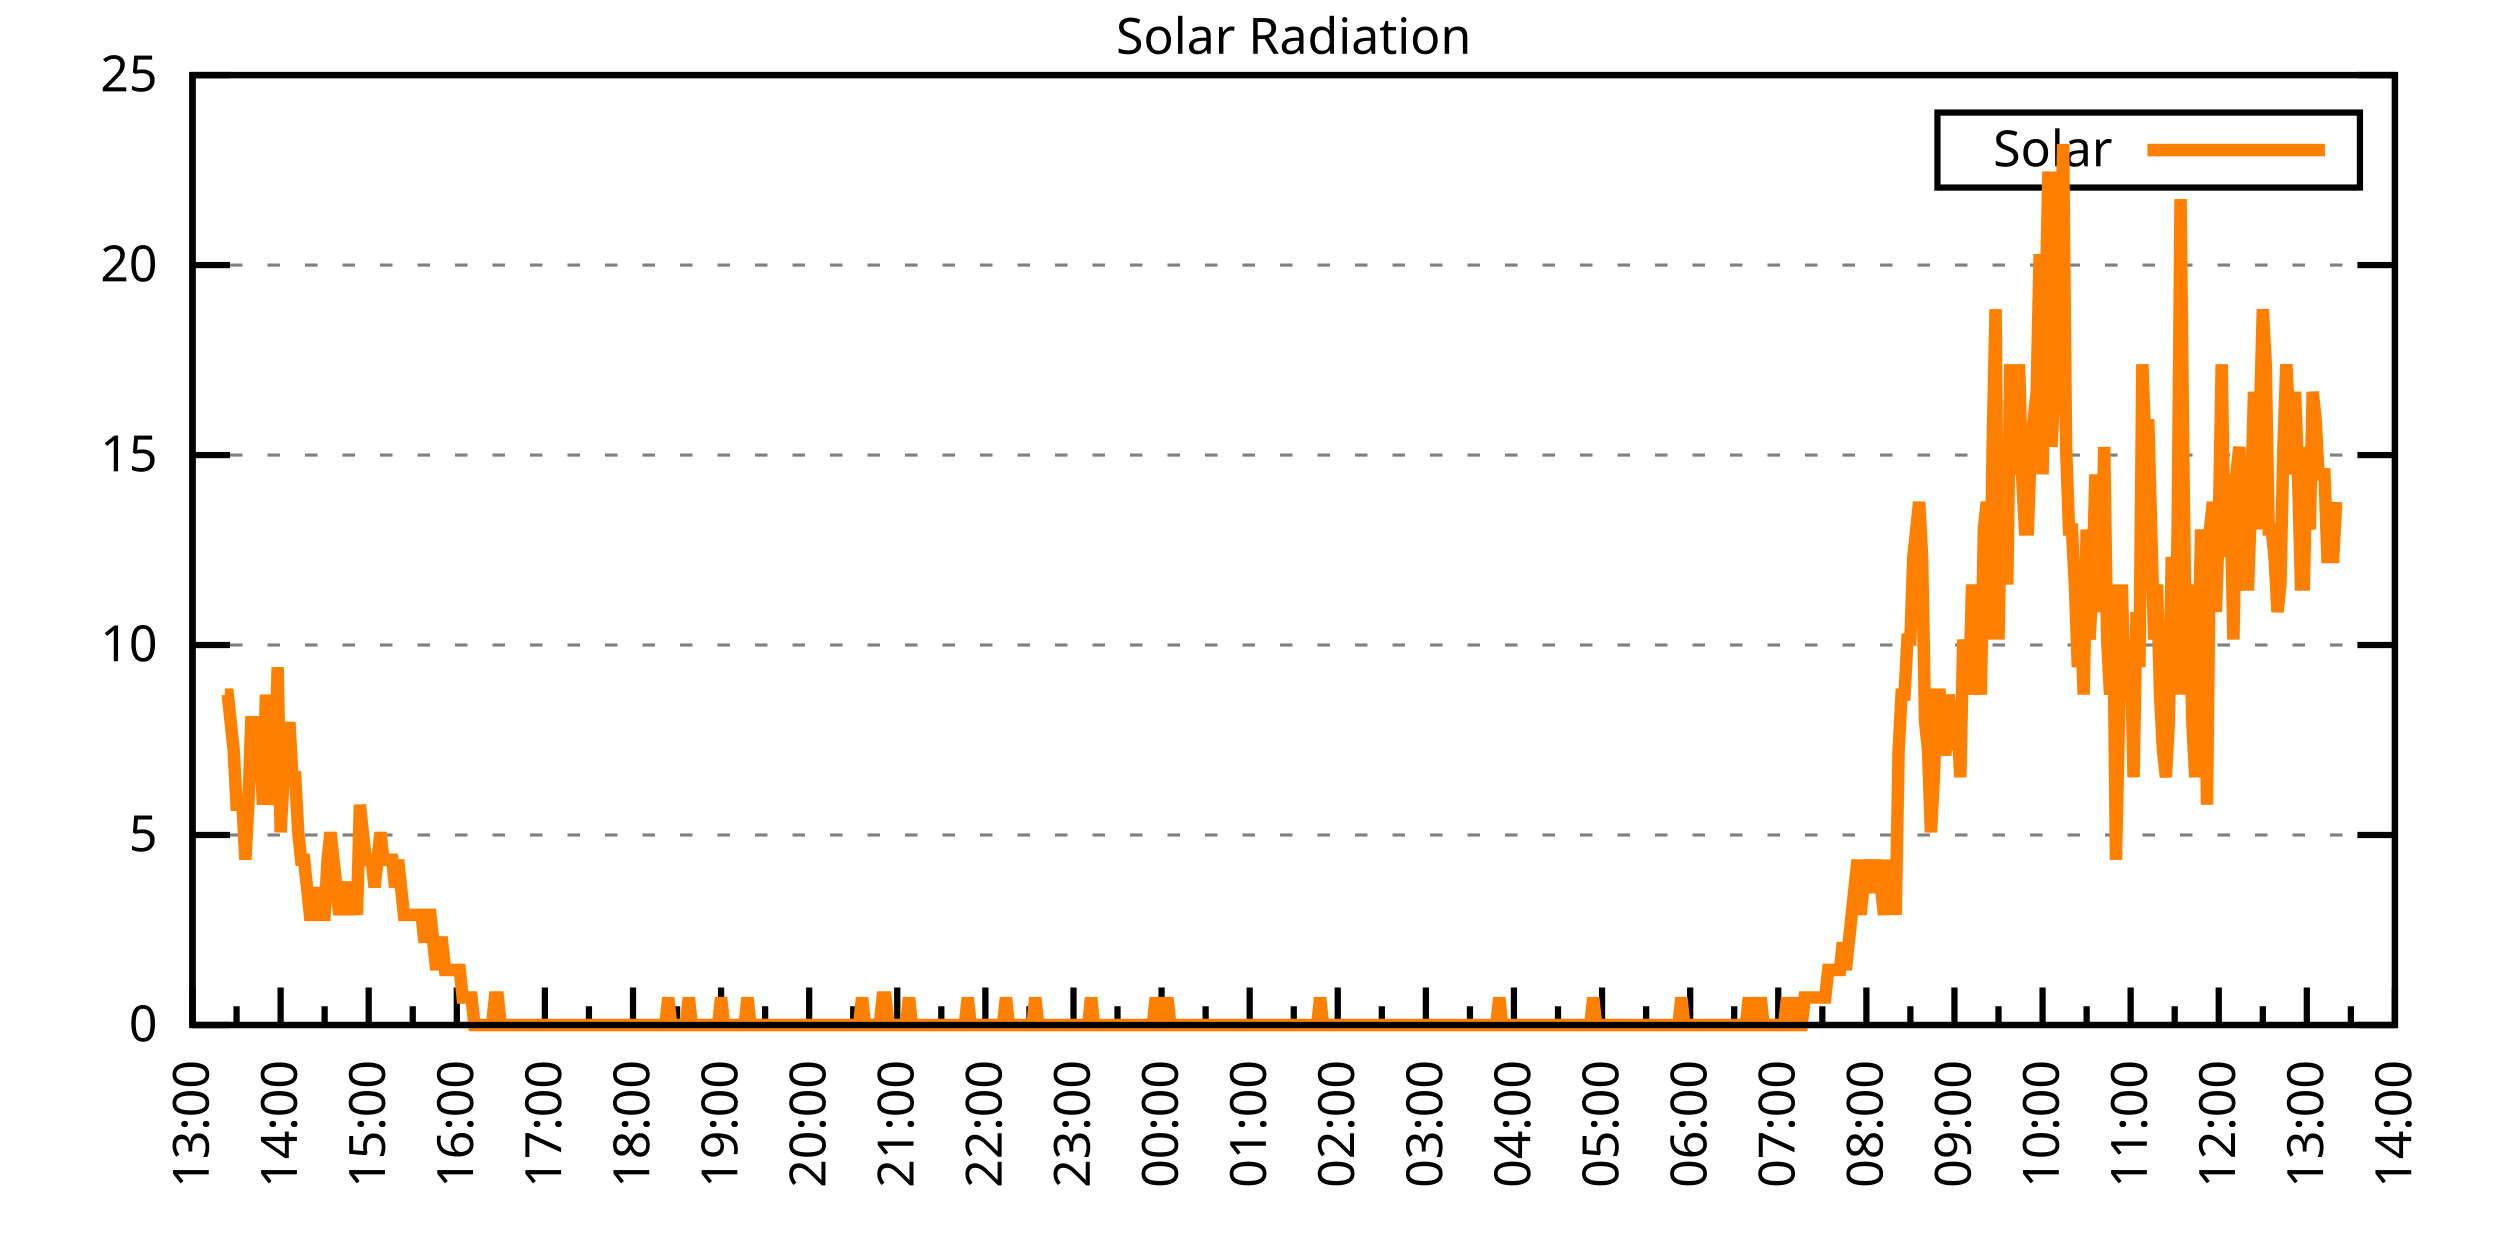
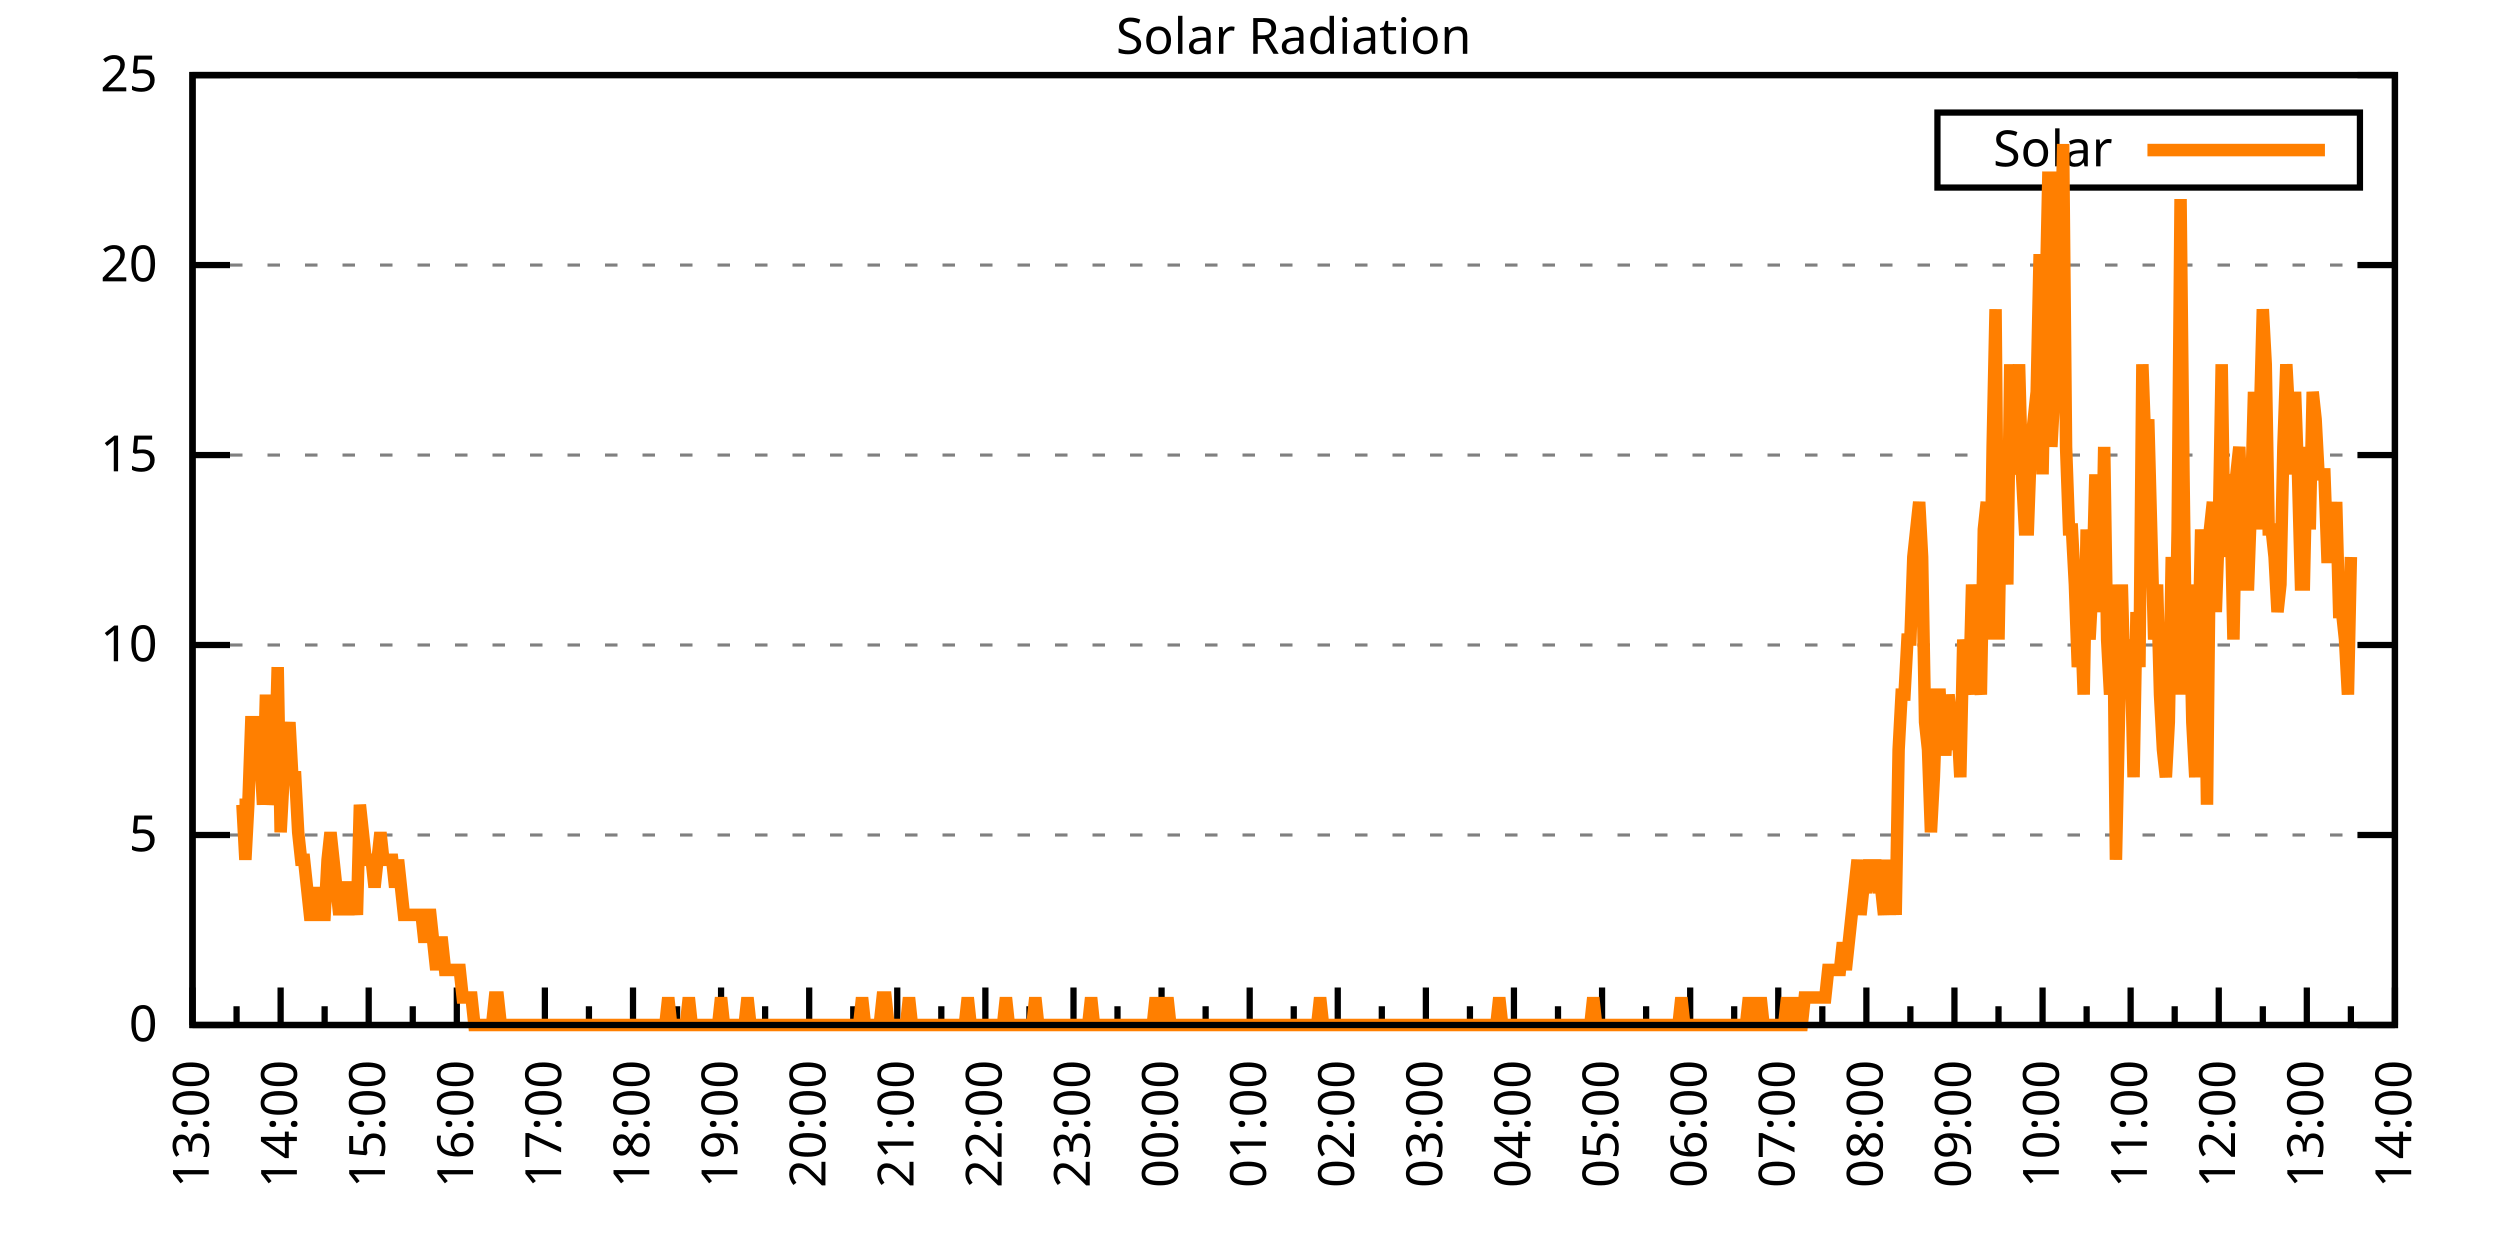
<svg xmlns="http://www.w3.org/2000/svg" xmlns:xlink="http://www.w3.org/1999/xlink" width="400" height="200" viewBox="0 0 400 200">
  <g id="gnuplot_canvas">
    <rect x="0" y="0" width="400" height="200" fill="none" />
    <defs>
      <circle id="gpDot" r="0.5" stroke-width="0.5" stroke="currentColor" />
      <path id="gpPt0" stroke-width="0.333" stroke="currentColor" d="M-1,0 h2 M0,-1 v2" />
      <path id="gpPt1" stroke-width="0.333" stroke="currentColor" d="M-1,-1 L1,1 M1,-1 L-1,1" />
      <path id="gpPt2" stroke-width="0.333" stroke="currentColor" d="M-1,0 L1,0 M0,-1 L0,1 M-1,-1 L1,1 M-1,1 L1,-1" />
      <rect id="gpPt3" stroke-width="0.333" stroke="currentColor" x="-1" y="-1" width="2" height="2" />
      <rect id="gpPt4" stroke-width="0.333" stroke="currentColor" fill="currentColor" x="-1" y="-1" width="2" height="2" />
      <circle id="gpPt5" stroke-width="0.333" stroke="currentColor" cx="0" cy="0" r="1" />
      <use xlink:href="#gpPt5" id="gpPt6" fill="currentColor" stroke="none" />
      <path id="gpPt7" stroke-width="0.333" stroke="currentColor" d="M0,-1.33 L-1.33,0.67 L1.33,0.67 z" />
      <use xlink:href="#gpPt7" id="gpPt8" fill="currentColor" stroke="none" />
      <use xlink:href="#gpPt7" id="gpPt9" stroke="currentColor" transform="rotate(180)" />
      <use xlink:href="#gpPt9" id="gpPt10" fill="currentColor" stroke="none" />
      <use xlink:href="#gpPt3" id="gpPt11" stroke="currentColor" transform="rotate(45)" />
      <use xlink:href="#gpPt11" id="gpPt12" fill="currentColor" stroke="none" />
      <path id="gpPt13" stroke-width="0.333" stroke="currentColor" d="M0,1.330 L1.265,0.411 L0.782,-1.067 L-0.782,-1.076 L-1.265,0.411 z" />
      <use xlink:href="#gpPt13" id="gpPt14" fill="currentColor" stroke="none" />
      <filter id="textbox" filterUnits="objectBoundingBox" x="0" y="0" height="1" width="1">
        <feFlood flood-color="white" flood-opacity="1" result="bgnd" />
        <feComposite in="SourceGraphic" in2="bgnd" operator="atop" />
      </filter>
      <filter id="greybox" filterUnits="objectBoundingBox" x="0" y="0" height="1" width="1">
        <feFlood flood-color="lightgrey" flood-opacity="1" result="grey" />
        <feComposite in="SourceGraphic" in2="grey" operator="atop" />
      </filter>
    </defs>
    <g fill="none" color="white" stroke="currentColor" stroke-width="1.00" stroke-linecap="butt" stroke-linejoin="miter">
</g>
    <g fill="none" color="black" stroke="currentColor" stroke-width="1.00" stroke-linecap="butt" stroke-linejoin="miter">
      <g stroke="none" shape-rendering="crispEdges">
        <polygon fill="rgb(255, 255, 255)" points="30.80,164.00 383.18,164.00 383.18,12.02 30.80,12.02 " />
      </g>
    </g>
    <g fill="none" color="black" stroke="currentColor" stroke-width="1.00" stroke-linecap="butt" stroke-linejoin="miter">
</g>
    <g fill="none" color="black" stroke="black" stroke-width="0.50" stroke-linecap="butt" stroke-linejoin="miter">
</g>
    <g fill="none" color="gray" stroke="currentColor" stroke-width="0.50" stroke-linecap="butt" stroke-linejoin="miter">
      <path stroke="gray" stroke-dasharray="2,4" class="gridline" d="M30.80,164.00 L383.19,164.00  " />
    </g>
    <g fill="none" color="gray" stroke="gray" stroke-width="1.00" stroke-linecap="butt" stroke-linejoin="miter">
</g>
    <g fill="none" color="black" stroke="currentColor" stroke-width="1.00" stroke-linecap="butt" stroke-linejoin="miter">
      <path stroke="black" d="M30.80,164.00 L36.80,164.00 M383.19,164.00 L377.19,164.00  " />
      <g transform="translate(25.20,166.60)" stroke="none" fill="black" font-family="Sans" font-size="8.00" text-anchor="end">
        <text>
          <tspan font-family="Sans"> 0</tspan>
        </text>
      </g>
    </g>
    <g fill="none" color="black" stroke="currentColor" stroke-width="1.00" stroke-linecap="butt" stroke-linejoin="miter">
</g>
    <g fill="none" color="black" stroke="black" stroke-width="0.50" stroke-linecap="butt" stroke-linejoin="miter">
</g>
    <g fill="none" color="gray" stroke="currentColor" stroke-width="0.50" stroke-linecap="butt" stroke-linejoin="miter">
      <path stroke="gray" stroke-dasharray="2,4" class="gridline" d="M30.80,133.60 L383.19,133.60  " />
    </g>
    <g fill="none" color="gray" stroke="gray" stroke-width="1.00" stroke-linecap="butt" stroke-linejoin="miter">
</g>
    <g fill="none" color="black" stroke="currentColor" stroke-width="1.00" stroke-linecap="butt" stroke-linejoin="miter">
      <path stroke="black" d="M30.80,133.60 L36.80,133.60 M383.19,133.60 L377.19,133.60  " />
      <g transform="translate(25.20,136.20)" stroke="none" fill="black" font-family="Sans" font-size="8.00" text-anchor="end">
        <text>
          <tspan font-family="Sans"> 5</tspan>
        </text>
      </g>
    </g>
    <g fill="none" color="black" stroke="currentColor" stroke-width="1.00" stroke-linecap="butt" stroke-linejoin="miter">
</g>
    <g fill="none" color="black" stroke="black" stroke-width="0.50" stroke-linecap="butt" stroke-linejoin="miter">
</g>
    <g fill="none" color="gray" stroke="currentColor" stroke-width="0.50" stroke-linecap="butt" stroke-linejoin="miter">
      <path stroke="gray" stroke-dasharray="2,4" class="gridline" d="M30.80,103.20 L383.19,103.20  " />
    </g>
    <g fill="none" color="gray" stroke="gray" stroke-width="1.00" stroke-linecap="butt" stroke-linejoin="miter">
</g>
    <g fill="none" color="black" stroke="currentColor" stroke-width="1.00" stroke-linecap="butt" stroke-linejoin="miter">
      <path stroke="black" d="M30.80,103.20 L36.80,103.20 M383.19,103.20 L377.19,103.20  " />
      <g transform="translate(25.20,105.80)" stroke="none" fill="black" font-family="Sans" font-size="8.00" text-anchor="end">
        <text>
          <tspan font-family="Sans"> 10</tspan>
        </text>
      </g>
    </g>
    <g fill="none" color="black" stroke="currentColor" stroke-width="1.00" stroke-linecap="butt" stroke-linejoin="miter">
</g>
    <g fill="none" color="black" stroke="black" stroke-width="0.50" stroke-linecap="butt" stroke-linejoin="miter">
</g>
    <g fill="none" color="gray" stroke="currentColor" stroke-width="0.50" stroke-linecap="butt" stroke-linejoin="miter">
      <path stroke="gray" stroke-dasharray="2,4" class="gridline" d="M30.80,72.81 L383.19,72.81  " />
    </g>
    <g fill="none" color="gray" stroke="gray" stroke-width="1.00" stroke-linecap="butt" stroke-linejoin="miter">
</g>
    <g fill="none" color="black" stroke="currentColor" stroke-width="1.00" stroke-linecap="butt" stroke-linejoin="miter">
      <path stroke="black" d="M30.80,72.81 L36.80,72.81 M383.19,72.81 L377.19,72.81  " />
      <g transform="translate(25.20,75.41)" stroke="none" fill="black" font-family="Sans" font-size="8.00" text-anchor="end">
        <text>
          <tspan font-family="Sans"> 15</tspan>
        </text>
      </g>
    </g>
    <g fill="none" color="black" stroke="currentColor" stroke-width="1.00" stroke-linecap="butt" stroke-linejoin="miter">
</g>
    <g fill="none" color="black" stroke="black" stroke-width="0.50" stroke-linecap="butt" stroke-linejoin="miter">
</g>
    <g fill="none" color="gray" stroke="currentColor" stroke-width="0.50" stroke-linecap="butt" stroke-linejoin="miter">
      <path stroke="gray" stroke-dasharray="2,4" class="gridline" d="M30.80,42.41 L383.19,42.41  " />
    </g>
    <g fill="none" color="gray" stroke="gray" stroke-width="1.00" stroke-linecap="butt" stroke-linejoin="miter">
</g>
    <g fill="none" color="black" stroke="currentColor" stroke-width="1.00" stroke-linecap="butt" stroke-linejoin="miter">
      <path stroke="black" d="M30.80,42.41 L36.80,42.41 M383.19,42.41 L377.19,42.41  " />
      <g transform="translate(25.20,45.01)" stroke="none" fill="black" font-family="Sans" font-size="8.00" text-anchor="end">
        <text>
          <tspan font-family="Sans"> 20</tspan>
        </text>
      </g>
    </g>
    <g fill="none" color="black" stroke="currentColor" stroke-width="1.00" stroke-linecap="butt" stroke-linejoin="miter">
</g>
    <g fill="none" color="black" stroke="black" stroke-width="0.50" stroke-linecap="butt" stroke-linejoin="miter">
</g>
    <g fill="none" color="gray" stroke="currentColor" stroke-width="0.50" stroke-linecap="butt" stroke-linejoin="miter">
      <path stroke="gray" stroke-dasharray="2,4" class="gridline" d="M30.80,12.01 L383.19,12.01  " />
    </g>
    <g fill="none" color="gray" stroke="gray" stroke-width="1.00" stroke-linecap="butt" stroke-linejoin="miter">
</g>
    <g fill="none" color="black" stroke="currentColor" stroke-width="1.00" stroke-linecap="butt" stroke-linejoin="miter">
      <path stroke="black" d="M30.80,12.01 L36.80,12.01 M383.19,12.01 L377.19,12.01  " />
      <g transform="translate(25.20,14.61)" stroke="none" fill="black" font-family="Sans" font-size="8.00" text-anchor="end">
        <text>
          <tspan font-family="Sans"> 25</tspan>
        </text>
      </g>
    </g>
    <g fill="none" color="black" stroke="currentColor" stroke-width="1.00" stroke-linecap="butt" stroke-linejoin="miter">
      <path stroke="black" d="M30.80,164.00 L30.80,158.00  " />
      <g transform="translate(33.40,169.60) rotate(270)" stroke="none" fill="black" font-family="Sans" font-size="8.00" text-anchor="end">
        <text>
          <tspan font-family="Sans">13:00</tspan>
        </text>
      </g>
    </g>
    <g fill="none" color="black" stroke="currentColor" stroke-width="1.00" stroke-linecap="butt" stroke-linejoin="miter">
      <path stroke="black" d="M37.85,164.00 L37.85,161.00 M44.90,164.00 L44.90,158.00  " />
      <g transform="translate(47.50,169.60) rotate(270)" stroke="none" fill="black" font-family="Sans" font-size="8.00" text-anchor="end">
        <text>
          <tspan font-family="Sans">14:00</tspan>
        </text>
      </g>
    </g>
    <g fill="none" color="black" stroke="currentColor" stroke-width="1.00" stroke-linecap="butt" stroke-linejoin="miter">
      <path stroke="black" d="M51.94,164.00 L51.94,161.00 M58.99,164.00 L58.99,158.00  " />
      <g transform="translate(61.59,169.60) rotate(270)" stroke="none" fill="black" font-family="Sans" font-size="8.00" text-anchor="end">
        <text>
          <tspan font-family="Sans">15:00</tspan>
        </text>
      </g>
    </g>
    <g fill="none" color="black" stroke="currentColor" stroke-width="1.00" stroke-linecap="butt" stroke-linejoin="miter">
      <path stroke="black" d="M66.04,164.00 L66.04,161.00 M73.09,164.00 L73.09,158.00  " />
      <g transform="translate(75.69,169.60) rotate(270)" stroke="none" fill="black" font-family="Sans" font-size="8.00" text-anchor="end">
        <text>
          <tspan font-family="Sans">16:00</tspan>
        </text>
      </g>
    </g>
    <g fill="none" color="black" stroke="currentColor" stroke-width="1.00" stroke-linecap="butt" stroke-linejoin="miter">
      <path stroke="black" d="M80.13,164.00 L80.13,161.00 M87.18,164.00 L87.18,158.00  " />
      <g transform="translate(89.78,169.60) rotate(270)" stroke="none" fill="black" font-family="Sans" font-size="8.00" text-anchor="end">
        <text>
          <tspan font-family="Sans">17:00</tspan>
        </text>
      </g>
    </g>
    <g fill="none" color="black" stroke="currentColor" stroke-width="1.00" stroke-linecap="butt" stroke-linejoin="miter">
      <path stroke="black" d="M94.23,164.00 L94.23,161.00 M101.28,164.00 L101.28,158.00  " />
      <g transform="translate(103.88,169.60) rotate(270)" stroke="none" fill="black" font-family="Sans" font-size="8.00" text-anchor="end">
        <text>
          <tspan font-family="Sans">18:00</tspan>
        </text>
      </g>
    </g>
    <g fill="none" color="black" stroke="currentColor" stroke-width="1.00" stroke-linecap="butt" stroke-linejoin="miter">
      <path stroke="black" d="M108.33,164.00 L108.33,161.00 M115.37,164.00 L115.37,158.00  " />
      <g transform="translate(117.97,169.60) rotate(270)" stroke="none" fill="black" font-family="Sans" font-size="8.00" text-anchor="end">
        <text>
          <tspan font-family="Sans">19:00</tspan>
        </text>
      </g>
    </g>
    <g fill="none" color="black" stroke="currentColor" stroke-width="1.00" stroke-linecap="butt" stroke-linejoin="miter">
      <path stroke="black" d="M122.42,164.00 L122.42,161.00 M129.47,164.00 L129.47,158.00  " />
      <g transform="translate(132.07,169.60) rotate(270)" stroke="none" fill="black" font-family="Sans" font-size="8.00" text-anchor="end">
        <text>
          <tspan font-family="Sans">20:00</tspan>
        </text>
      </g>
    </g>
    <g fill="none" color="black" stroke="currentColor" stroke-width="1.00" stroke-linecap="butt" stroke-linejoin="miter">
      <path stroke="black" d="M136.52,164.00 L136.52,161.00 M143.56,164.00 L143.56,158.00  " />
      <g transform="translate(146.16,169.60) rotate(270)" stroke="none" fill="black" font-family="Sans" font-size="8.00" text-anchor="end">
        <text>
          <tspan font-family="Sans">21:00</tspan>
        </text>
      </g>
    </g>
    <g fill="none" color="black" stroke="currentColor" stroke-width="1.00" stroke-linecap="butt" stroke-linejoin="miter">
      <path stroke="black" d="M150.61,164.00 L150.61,161.00 M157.66,164.00 L157.66,158.00  " />
      <g transform="translate(160.26,169.60) rotate(270)" stroke="none" fill="black" font-family="Sans" font-size="8.00" text-anchor="end">
        <text>
          <tspan font-family="Sans">22:00</tspan>
        </text>
      </g>
    </g>
    <g fill="none" color="black" stroke="currentColor" stroke-width="1.00" stroke-linecap="butt" stroke-linejoin="miter">
      <path stroke="black" d="M164.71,164.00 L164.71,161.00 M171.76,164.00 L171.76,158.00  " />
      <g transform="translate(174.36,169.60) rotate(270)" stroke="none" fill="black" font-family="Sans" font-size="8.00" text-anchor="end">
        <text>
          <tspan font-family="Sans">23:00</tspan>
        </text>
      </g>
    </g>
    <g fill="none" color="black" stroke="currentColor" stroke-width="1.00" stroke-linecap="butt" stroke-linejoin="miter">
      <path stroke="black" d="M178.80,164.00 L178.80,161.00 M185.85,164.00 L185.85,158.00  " />
      <g transform="translate(188.45,169.60) rotate(270)" stroke="none" fill="black" font-family="Sans" font-size="8.00" text-anchor="end">
        <text>
          <tspan font-family="Sans">00:00</tspan>
        </text>
      </g>
    </g>
    <g fill="none" color="black" stroke="currentColor" stroke-width="1.00" stroke-linecap="butt" stroke-linejoin="miter">
      <path stroke="black" d="M192.90,164.00 L192.90,161.00 M199.95,164.00 L199.95,158.00  " />
      <g transform="translate(202.55,169.60) rotate(270)" stroke="none" fill="black" font-family="Sans" font-size="8.00" text-anchor="end">
        <text>
          <tspan font-family="Sans">01:00</tspan>
        </text>
      </g>
    </g>
    <g fill="none" color="black" stroke="currentColor" stroke-width="1.00" stroke-linecap="butt" stroke-linejoin="miter">
      <path stroke="black" d="M207.00,164.00 L207.00,161.00 M214.04,164.00 L214.04,158.00  " />
      <g transform="translate(216.64,169.60) rotate(270)" stroke="none" fill="black" font-family="Sans" font-size="8.00" text-anchor="end">
        <text>
          <tspan font-family="Sans">02:00</tspan>
        </text>
      </g>
    </g>
    <g fill="none" color="black" stroke="currentColor" stroke-width="1.00" stroke-linecap="butt" stroke-linejoin="miter">
      <path stroke="black" d="M221.09,164.00 L221.09,161.00 M228.14,164.00 L228.14,158.00  " />
      <g transform="translate(230.74,169.60) rotate(270)" stroke="none" fill="black" font-family="Sans" font-size="8.00" text-anchor="end">
        <text>
          <tspan font-family="Sans">03:00</tspan>
        </text>
      </g>
    </g>
    <g fill="none" color="black" stroke="currentColor" stroke-width="1.00" stroke-linecap="butt" stroke-linejoin="miter">
      <path stroke="black" d="M235.19,164.00 L235.19,161.00 M242.23,164.00 L242.23,158.00  " />
      <g transform="translate(244.83,169.60) rotate(270)" stroke="none" fill="black" font-family="Sans" font-size="8.00" text-anchor="end">
        <text>
          <tspan font-family="Sans">04:00</tspan>
        </text>
      </g>
    </g>
    <g fill="none" color="black" stroke="currentColor" stroke-width="1.00" stroke-linecap="butt" stroke-linejoin="miter">
      <path stroke="black" d="M249.28,164.00 L249.28,161.00 M256.33,164.00 L256.33,158.00  " />
      <g transform="translate(258.93,169.60) rotate(270)" stroke="none" fill="black" font-family="Sans" font-size="8.00" text-anchor="end">
        <text>
          <tspan font-family="Sans">05:00</tspan>
        </text>
      </g>
    </g>
    <g fill="none" color="black" stroke="currentColor" stroke-width="1.00" stroke-linecap="butt" stroke-linejoin="miter">
      <path stroke="black" d="M263.38,164.00 L263.38,161.00 M270.43,164.00 L270.43,158.00  " />
      <g transform="translate(273.03,169.60) rotate(270)" stroke="none" fill="black" font-family="Sans" font-size="8.00" text-anchor="end">
        <text>
          <tspan font-family="Sans">06:00</tspan>
        </text>
      </g>
    </g>
    <g fill="none" color="black" stroke="currentColor" stroke-width="1.00" stroke-linecap="butt" stroke-linejoin="miter">
      <path stroke="black" d="M277.47,164.00 L277.47,161.00 M284.52,164.00 L284.52,158.00  " />
      <g transform="translate(287.12,169.60) rotate(270)" stroke="none" fill="black" font-family="Sans" font-size="8.00" text-anchor="end">
        <text>
          <tspan font-family="Sans">07:00</tspan>
        </text>
      </g>
    </g>
    <g fill="none" color="black" stroke="currentColor" stroke-width="1.00" stroke-linecap="butt" stroke-linejoin="miter">
      <path stroke="black" d="M291.57,164.00 L291.57,161.00 M298.62,164.00 L298.62,158.00  " />
      <g transform="translate(301.22,169.60) rotate(270)" stroke="none" fill="black" font-family="Sans" font-size="8.00" text-anchor="end">
        <text>
          <tspan font-family="Sans">08:00</tspan>
        </text>
      </g>
    </g>
    <g fill="none" color="black" stroke="currentColor" stroke-width="1.00" stroke-linecap="butt" stroke-linejoin="miter">
      <path stroke="black" d="M305.66,164.00 L305.66,161.00 M312.71,164.00 L312.71,158.00  " />
      <g transform="translate(315.31,169.60) rotate(270)" stroke="none" fill="black" font-family="Sans" font-size="8.00" text-anchor="end">
        <text>
          <tspan font-family="Sans">09:00</tspan>
        </text>
      </g>
    </g>
    <g fill="none" color="black" stroke="currentColor" stroke-width="1.00" stroke-linecap="butt" stroke-linejoin="miter">
      <path stroke="black" d="M319.76,164.00 L319.76,161.00 M326.81,164.00 L326.81,158.00  " />
      <g transform="translate(329.41,169.60) rotate(270)" stroke="none" fill="black" font-family="Sans" font-size="8.00" text-anchor="end">
        <text>
          <tspan font-family="Sans">10:00</tspan>
        </text>
      </g>
    </g>
    <g fill="none" color="black" stroke="currentColor" stroke-width="1.00" stroke-linecap="butt" stroke-linejoin="miter">
      <path stroke="black" d="M333.86,164.00 L333.86,161.00 M340.90,164.00 L340.90,158.00  " />
      <g transform="translate(343.50,169.60) rotate(270)" stroke="none" fill="black" font-family="Sans" font-size="8.00" text-anchor="end">
        <text>
          <tspan font-family="Sans">11:00</tspan>
        </text>
      </g>
    </g>
    <g fill="none" color="black" stroke="currentColor" stroke-width="1.00" stroke-linecap="butt" stroke-linejoin="miter">
      <path stroke="black" d="M347.95,164.00 L347.95,161.00 M355.00,164.00 L355.00,158.00  " />
      <g transform="translate(357.60,169.60) rotate(270)" stroke="none" fill="black" font-family="Sans" font-size="8.00" text-anchor="end">
        <text>
          <tspan font-family="Sans">12:00</tspan>
        </text>
      </g>
    </g>
    <g fill="none" color="black" stroke="currentColor" stroke-width="1.00" stroke-linecap="butt" stroke-linejoin="miter">
      <path stroke="black" d="M362.05,164.00 L362.05,161.00 M369.09,164.00 L369.09,158.00  " />
      <g transform="translate(371.69,169.60) rotate(270)" stroke="none" fill="black" font-family="Sans" font-size="8.00" text-anchor="end">
        <text>
          <tspan font-family="Sans">13:00</tspan>
        </text>
      </g>
    </g>
    <g fill="none" color="black" stroke="currentColor" stroke-width="1.00" stroke-linecap="butt" stroke-linejoin="miter">
      <path stroke="black" d="M376.14,164.00 L376.14,161.00 M383.19,164.00 L383.19,158.00  " />
      <g transform="translate(385.79,169.60) rotate(270)" stroke="none" fill="black" font-family="Sans" font-size="8.00" text-anchor="end">
        <text>
          <tspan font-family="Sans">14:00</tspan>
        </text>
      </g>
    </g>
    <g fill="none" color="black" stroke="currentColor" stroke-width="1.00" stroke-linecap="butt" stroke-linejoin="miter">
</g>
    <g fill="none" color="black" stroke="currentColor" stroke-width="1.00" stroke-linecap="butt" stroke-linejoin="miter">
      <path stroke="black" d="M30.80,12.01 L30.80,164.00 L383.19,164.00 L383.19,12.01 L30.80,12.01 Z  " />
    </g>
    <g fill="none" color="black" stroke="currentColor" stroke-width="1.00" stroke-linecap="butt" stroke-linejoin="miter">
      <g transform="translate(6.80,88.01) rotate(270)" stroke="none" fill="black" font-family="Sans" font-size="8.00" text-anchor="middle">
        <text />
      </g>
    </g>
    <g fill="none" color="black" stroke="currentColor" stroke-width="1.00" stroke-linecap="butt" stroke-linejoin="miter">
</g>
    <g fill="none" color="black" stroke="currentColor" stroke-width="1.00" stroke-linecap="butt" stroke-linejoin="miter">
      <path stroke="black" d="M309.99,30.01 L309.99,18.01 L377.59,18.01 L377.59,30.01 L309.99,30.01 Z  " />
    </g>
    <g id="Solar_Radiation_plot_1">
      <g fill="none" color="white" stroke="black" stroke-width="2.00" stroke-linecap="butt" stroke-linejoin="miter">
</g>
      <g fill="none" color="black" stroke="currentColor" stroke-width="2.00" stroke-linecap="butt" stroke-linejoin="miter">
        <g transform="translate(337.99,26.61)" stroke="none" fill="black" font-family="Sans" font-size="8.00" text-anchor="end">
          <text>
            <tspan font-family="Sans">Solar</tspan>
          </text>
        </g>
      </g>
      <g fill="none" color="black" stroke="currentColor" stroke-width="2.00" stroke-linecap="butt" stroke-linejoin="miter">
-         <path stroke="rgb(255, 127,   0)" d="M343.59,24.01 L371.99,24.01 M35.97,111.14 L36.44,111.14 L36.91,115.55 L37.38,119.95 L37.85,128.76 L38.32,128.76   L38.79,128.76 L39.26,137.57 L39.73,128.76 L40.20,115.55 L40.67,115.55 L41.14,115.55 L41.61,119.95 L42.08,128.76   L42.55,111.14 L43.02,128.76 L43.49,124.36 L43.96,124.36 L44.43,106.74 L44.90,133.17 L45.37,124.36 L45.84,119.95   L46.31,115.55 L46.78,124.36 L47.24,124.36 L47.71,133.17 L48.18,137.57 L48.65,137.57 L49.12,141.98 L49.59,146.38   L50.06,146.38 L50.53,141.98 L51.00,146.38 L51.47,146.38 L51.94,146.38 L52.41,137.57 L52.88,133.17 L53.35,137.57   L53.82,141.98 L54.29,146.38 L54.76,141.98 L55.23,141.98 L55.70,146.38 L56.17,141.98 L56.64,141.98 L57.11,146.38   L57.58,128.76 L58.05,133.17 L58.52,137.57 L58.99,137.57 L59.46,137.57 L59.93,141.98 L60.40,137.57 L60.87,133.17   L61.34,137.57 L61.81,137.57 L62.28,137.57 L62.75,137.57 L63.22,141.98 L63.69,137.57 L64.16,141.98 L64.63,146.38   L65.10,146.38 L65.57,146.38 L66.04,146.38 L66.51,146.38 L66.98,146.38 L67.45,146.38 L67.92,150.79 L68.39,146.38   L68.86,146.38 L69.33,150.79 L69.80,155.19 L70.27,150.79 L70.74,150.79 L71.21,155.19 L71.68,155.19 L72.15,155.19   L72.62,155.19 L73.09,155.19 L73.56,155.19 L74.03,159.60 L74.50,159.60 L74.97,159.60 L75.44,159.60 L75.91,164.00   L76.38,164.00 L76.85,164.00 L77.32,164.00 L77.79,164.00 L78.26,164.00 L78.73,164.00 L79.19,159.60 L79.66,159.60   L80.13,164.00 L80.60,164.00 L81.07,164.00 L81.54,164.00 L82.01,164.00 L82.48,164.00 L82.95,164.00 L83.42,164.00   L83.89,164.00 L84.36,164.00 L84.83,164.00 L85.30,164.00 L85.77,164.00 L86.24,164.00 L86.71,164.00 L87.18,164.00   L87.65,164.00 L88.12,164.00 L88.59,164.00 L89.06,164.00 L89.53,164.00 L90.00,164.00 L90.47,164.00 L90.94,164.00   L91.41,164.00 L91.88,164.00 L92.35,164.00 L92.82,164.00 L93.29,164.00 L93.76,164.00 L94.23,164.00 L94.70,164.00   L95.17,164.00 L95.64,164.00 L96.11,164.00 L96.58,164.00 L97.05,164.00 L97.52,164.00 L97.99,164.00 L98.46,164.00   L98.93,164.00 L99.40,164.00 L99.87,164.00 L100.34,164.00 L100.81,164.00 L101.28,164.00 L101.75,164.00 L102.22,164.00   L102.69,164.00 L103.16,164.00 L103.63,164.00 L104.10,164.00 L104.57,164.00 L105.04,164.00 L105.51,164.00 L105.98,164.00   L106.45,164.00 L106.92,159.60 L107.39,164.00 L107.86,164.00 L108.33,164.00 L108.80,164.00 L109.27,164.00 L109.74,164.00   L110.21,159.60 L110.68,164.00 L111.14,164.00 L111.61,164.00 L112.08,164.00 L112.55,164.00 L113.02,164.00 L113.49,164.00   L113.96,164.00 L114.43,164.00 L114.90,164.00 L115.37,159.60 L115.84,164.00 L116.31,164.00 L116.78,164.00 L117.25,164.00   L117.72,164.00 L118.19,164.00 L118.66,164.00 L119.13,164.00 L119.60,159.60 L120.07,164.00 L120.54,164.00 L121.01,164.00   L121.48,164.00 L121.95,164.00 L122.42,164.00 L122.89,164.00 L123.36,164.00 L123.83,164.00 L124.30,164.00 L124.77,164.00   L125.24,164.00 L125.71,164.00 L126.18,164.00 L126.65,164.00 L127.12,164.00 L127.59,164.00 L128.06,164.00 L128.53,164.00   L129.00,164.00 L129.47,164.00 L129.94,164.00 L130.41,164.00 L130.88,164.00 L131.35,164.00 L131.82,164.00 L132.29,164.00   L132.76,164.00 L133.23,164.00 L133.70,164.00 L134.17,164.00 L134.64,164.00 L135.11,164.00 L135.58,164.00 L136.05,164.00   L136.52,164.00 L136.99,164.00 L137.46,164.00 L137.93,159.60 L138.40,164.00 L139.34,164.00 L140.28,164.00 L140.75,164.00   L141.22,159.60 L141.69,159.60 L142.16,164.00 L142.63,164.00 L143.09,164.00 L143.56,164.00 L144.03,164.00 L144.50,164.00   L144.97,164.00 L145.44,159.60 L145.91,164.00 L146.38,164.00 L146.85,164.00 L147.32,164.00 L147.79,164.00 L148.26,164.00   L148.73,164.00 L149.20,164.00 L149.67,164.00 L150.14,164.00 L150.61,164.00 L151.08,164.00 L151.55,164.00 L152.02,164.00   L152.49,164.00 L152.96,164.00 L153.43,164.00 L153.90,164.00 L154.37,164.00 L154.84,159.60 L155.31,164.00 L155.78,164.00   L156.25,164.00 L156.72,164.00 L157.19,164.00 L157.66,164.00 L158.13,164.00 L158.60,164.00 L159.07,164.00 L159.54,164.00   L160.01,164.00 L160.48,164.00 L160.95,159.60 L161.42,164.00 L161.89,164.00 L162.36,164.00 L162.83,164.00 L163.30,164.00   L163.77,164.00 L164.24,164.00 L164.71,164.00 L165.18,164.00 L165.65,159.60 L166.12,164.00 L166.59,164.00 L167.06,164.00   L167.53,164.00 L168.00,164.00 L168.47,164.00 L168.94,164.00 L169.41,164.00 L169.88,164.00 L170.35,164.00 L170.82,164.00   L171.29,164.00 L171.76,164.00 L172.23,164.00 L172.70,164.00 L173.17,164.00 L173.64,164.00 L174.11,164.00 L174.58,159.60   L175.04,164.00 L175.51,164.00 L175.98,164.00 L176.45,164.00 L176.92,164.00 L177.39,164.00 L177.86,164.00 L178.33,164.00   L178.80,164.00 L179.27,164.00 L179.74,164.00 L180.21,164.00 L180.68,164.00 L181.15,164.00 L181.62,164.00 L182.09,164.00   L182.56,164.00 L183.03,164.00 L183.50,164.00 L183.97,164.00 L184.44,164.00 L184.91,159.60 L185.38,164.00 L185.85,164.00   L186.32,164.00 L186.79,159.60 L187.26,164.00 L187.73,164.00 L188.20,164.00 L188.67,164.00 L189.14,164.00 L189.61,164.00   L190.08,164.00 L190.55,164.00 L191.02,164.00 L191.49,164.00 L191.96,164.00 L192.43,164.00 L192.90,164.00 L193.37,164.00   L193.84,164.00 L194.31,164.00 L194.78,164.00 L195.25,164.00 L195.72,164.00 L196.19,164.00 L196.66,164.00 L197.13,164.00   L197.60,164.00 L198.07,164.00 L198.54,164.00 L199.01,164.00 L199.48,164.00 L199.95,164.00 L200.42,164.00 L200.89,164.00   L201.36,164.00 L201.83,164.00 L202.30,164.00 L202.77,164.00 L203.24,164.00 L203.71,164.00 L204.18,164.00 L204.65,164.00   L205.12,164.00 L205.59,164.00 L206.06,164.00 L206.53,164.00 L207.00,164.00 L207.46,164.00 L207.93,164.00 L208.40,164.00   L208.87,164.00 L209.34,164.00 L209.81,164.00 L210.28,164.00 L210.75,164.00 L211.22,159.60 L211.69,164.00 L212.16,164.00   L212.63,164.00 L213.10,164.00 L213.57,164.00 L214.04,164.00 L214.51,164.00 L214.98,164.00 L215.45,164.00 L215.92,164.00   L216.39,164.00 L216.86,164.00 L217.33,164.00 L217.80,164.00 L218.27,164.00 L218.74,164.00 L219.21,164.00 L219.68,164.00   L220.15,164.00 L220.62,164.00 L221.09,164.00 L221.56,164.00 L222.03,164.00 L222.50,164.00 L222.97,164.00 L223.44,164.00   L223.91,164.00 L224.38,164.00 L224.85,164.00 L225.32,164.00 L225.79,164.00 L226.26,164.00 L226.73,164.00 L227.20,164.00   L227.67,164.00 L228.14,164.00 L228.61,164.00 L229.08,164.00 L229.55,164.00 L230.02,164.00 L230.49,164.00 L230.96,164.00   L231.43,164.00 L231.90,164.00 L232.37,164.00 L232.84,164.00 L233.31,164.00 L233.78,164.00 L234.25,164.00 L234.72,164.00   L235.19,164.00 L235.66,164.00 L236.13,164.00 L236.60,164.00 L237.07,164.00 L237.54,164.00 L238.01,164.00 L238.48,164.00   L238.95,164.00 L239.41,164.00 L239.88,159.60 L240.35,164.00 L240.82,164.00 L241.29,164.00 L241.76,164.00 L242.23,164.00   L242.70,164.00 L243.17,164.00 L243.64,164.00 L244.11,164.00 L244.58,164.00 L245.05,164.00 L245.52,164.00 L245.99,164.00   L246.46,164.00 L246.93,164.00 L247.40,164.00 L247.87,164.00 L248.34,164.00 L248.81,164.00 L249.28,164.00 L249.75,164.00   L250.22,164.00 L250.69,164.00 L251.16,164.00 L251.63,164.00 L252.10,164.00 L252.57,164.00 L253.04,164.00 L253.51,164.00   L253.98,164.00 L254.45,164.00 L254.92,159.60 L255.39,164.00 L255.86,164.00 L256.33,164.00 L256.80,164.00 L257.27,164.00   L257.74,164.00 L258.21,164.00 L258.68,164.00 L259.15,164.00 L259.62,164.00 L260.09,164.00 L260.56,164.00 L261.03,164.00   L261.50,164.00 L261.97,164.00 L262.44,164.00 L262.91,164.00 L263.38,164.00 L263.85,164.00 L264.32,164.00 L264.79,164.00   L265.26,164.00 L265.73,164.00 L266.20,164.00 L266.67,164.00 L267.14,164.00 L267.61,164.00 L268.08,164.00 L268.55,164.00   L269.02,159.60 L269.49,164.00 L269.96,164.00 L270.43,164.00 L270.90,164.00 L271.36,164.00 L271.83,164.00 L272.30,164.00   L272.77,164.00 L273.24,164.00 L273.71,164.00 L274.18,164.00 L274.65,164.00 L275.12,164.00 L275.59,164.00 L276.06,164.00   L276.53,164.00 L277.00,164.00 L277.47,164.00 L277.94,164.00 L278.41,164.00 L278.88,164.00 L279.35,164.00 L279.82,159.60   L280.29,164.00 L280.76,164.00 L281.23,164.00 L281.70,159.60 L282.17,164.00 L282.64,164.00 L283.11,164.00 L283.58,164.00   L284.05,164.00 L284.52,164.00 L284.99,164.00 L285.46,164.00 L285.93,159.60 L286.40,164.00 L286.87,164.00 L287.34,159.60   L287.81,164.00 L288.28,164.00 L288.75,159.60 L289.22,159.60 L289.69,159.60 L290.16,159.60 L290.63,159.60 L291.10,159.60   L291.57,159.60 L292.04,159.60 L292.51,155.19 L292.98,155.19 L293.45,155.19 L293.92,155.19 L294.39,155.19 L294.86,150.79   L295.33,155.19 L295.80,150.79 L296.27,146.38 L296.74,141.98 L297.21,137.57 L297.68,146.38 L298.15,141.98 L298.62,141.98   L299.09,137.57 L299.56,141.98 L300.03,137.57 L300.50,141.98 L300.97,141.98 L301.44,146.38 L301.91,137.57 L302.38,146.38   L302.85,137.57 L303.31,146.38 L303.78,119.95 L304.25,111.14 L304.72,111.14 L305.19,102.33 L305.66,102.33 L306.13,89.12   L306.60,84.71 L307.07,80.31 L307.54,89.12 L308.01,115.55 L308.48,119.95 L308.95,133.17 L309.42,124.36 L309.89,111.14   L310.36,111.14 L310.83,119.95 L311.30,119.95 L311.77,111.14 L312.24,115.55 L312.71,119.95 L313.18,115.55 L313.65,124.36   L314.12,102.33 L314.59,106.74 L315.06,111.14 L315.53,93.52 L316.00,102.33 L316.47,106.74 L316.94,111.14 L317.41,84.71   L317.88,80.31 L318.35,102.33 L318.82,71.50 L319.29,49.47 L319.76,102.33 L320.23,75.90 L320.70,84.71 L321.17,93.52   L321.64,58.28 L322.11,75.90 L322.58,71.50 L323.05,58.28 L323.52,75.90 L323.99,84.71 L324.46,84.71 L324.93,71.50   L325.40,67.09 L325.87,62.69 L326.34,40.66 L326.81,75.90 L327.28,49.47 L327.75,27.45 L328.22,71.50 L328.69,62.69   L329.16,27.45 L329.63,49.47 L330.10,23.04 L330.57,71.50 L331.04,84.71 L331.51,84.71 L331.98,93.52 L332.45,106.74   L332.92,97.93 L333.39,111.14 L333.86,84.71 L334.33,102.33 L334.80,93.52 L335.26,75.90 L335.73,89.12 L336.20,97.93   L336.67,71.50 L337.14,102.33 L337.61,111.14 L338.08,93.52 L338.55,137.57 L339.02,115.55 L339.49,93.52 L339.96,111.14   L340.43,106.74 L340.90,102.33 L341.37,124.36 L341.84,97.93 L342.31,106.74 L342.78,58.28 L343.25,71.50 L343.72,67.09   L344.19,84.71 L344.66,102.33 L345.13,93.52 L345.60,111.14 L346.07,119.95 L346.54,124.36 L347.01,115.55 L347.48,89.12   L347.95,111.14 L348.42,84.71 L348.89,31.85 L349.36,75.90 L349.83,111.14 L350.30,93.52 L350.77,115.55 L351.24,124.36   L351.71,106.74 L352.18,84.71 L352.65,93.52 L353.12,128.76 L353.59,84.71 L354.06,80.31 L354.53,97.93 L355.00,84.71   L355.47,58.28 L355.94,89.12 L356.41,75.90 L356.88,80.31 L357.35,102.33 L357.82,75.90 L358.29,71.50 L358.76,84.71   L359.23,93.52 L359.70,93.52 L360.17,80.31 L360.64,62.69 L361.11,84.71 L361.58,67.09 L362.05,49.47 L362.52,58.28   L362.99,84.71 L363.46,84.71 L363.93,89.12 L364.40,97.93 L364.87,93.52 L365.34,71.50 L365.81,58.28 L366.28,67.09   L366.75,75.90 L367.21,62.69 L367.68,75.90 L368.15,93.52 L368.62,93.52 L369.09,71.50 L369.56,84.71 L370.03,62.69   L370.50,67.09 L370.97,75.90 L371.44,75.90 L371.91,75.90 L372.38,89.12 L372.85,89.12 L373.32,89.12 L373.79,80.31    " />
+         <path stroke="rgb(255, 127,   0)" d="M343.59,24.01 L371.99,24.01 M38.32,128.76 L38.79,128.76 L39.26,137.57 L39.73,128.76 L40.20,115.55 L40.67,115.55   L41.14,115.55 L41.61,119.95 L42.08,128.76 L42.55,111.14 L43.02,128.76 L43.49,124.36 L43.96,124.36 L44.43,106.74   L44.90,133.17 L45.37,124.36 L45.84,119.95 L46.31,115.55 L46.78,124.36 L47.24,124.36 L47.71,133.17 L48.18,137.57   L48.65,137.57 L49.12,141.98 L49.59,146.38 L50.06,146.38 L50.53,141.98 L51.00,146.38 L51.47,146.38 L51.94,146.38   L52.41,137.57 L52.88,133.17 L53.35,137.57 L53.82,141.98 L54.29,146.38 L54.76,141.98 L55.23,141.98 L55.70,146.38   L56.17,141.98 L56.64,141.98 L57.11,146.38 L57.58,128.76 L58.05,133.17 L58.52,137.57 L58.99,137.57 L59.46,137.57   L59.93,141.98 L60.40,137.57 L60.87,133.17 L61.34,137.57 L61.81,137.57 L62.28,137.57 L62.75,137.57 L63.22,141.98   L63.69,137.57 L64.16,141.98 L64.63,146.38 L65.10,146.38 L65.57,146.38 L66.04,146.38 L66.51,146.38 L66.98,146.38   L67.45,146.38 L67.92,150.79 L68.39,146.38 L68.86,146.38 L69.33,150.79 L69.80,155.19 L70.27,150.79 L70.74,150.79   L71.21,155.19 L71.68,155.19 L72.15,155.19 L72.62,155.19 L73.09,155.19 L73.56,155.19 L74.03,159.60 L74.50,159.60   L74.97,159.60 L75.44,159.60 L75.91,164.00 L76.38,164.00 L76.85,164.00 L77.32,164.00 L77.79,164.00 L78.26,164.00   L78.73,164.00 L79.19,159.60 L79.66,159.60 L80.13,164.00 L80.60,164.00 L81.07,164.00 L81.54,164.00 L82.01,164.00   L82.48,164.00 L82.95,164.00 L83.42,164.00 L83.89,164.00 L84.36,164.00 L84.83,164.00 L85.30,164.00 L85.77,164.00   L86.24,164.00 L86.71,164.00 L87.18,164.00 L87.65,164.00 L88.12,164.00 L88.59,164.00 L89.06,164.00 L89.53,164.00   L90.00,164.00 L90.47,164.00 L90.94,164.00 L91.41,164.00 L91.88,164.00 L92.35,164.00 L92.82,164.00 L93.29,164.00   L93.76,164.00 L94.23,164.00 L94.70,164.00 L95.17,164.00 L95.64,164.00 L96.11,164.00 L96.58,164.00 L97.05,164.00   L97.52,164.00 L97.99,164.00 L98.46,164.00 L98.93,164.00 L99.40,164.00 L99.87,164.00 L100.34,164.00 L100.81,164.00   L101.28,164.00 L101.75,164.00 L102.22,164.00 L102.69,164.00 L103.16,164.00 L103.63,164.00 L104.10,164.00 L104.57,164.00   L105.04,164.00 L105.51,164.00 L105.98,164.00 L106.45,164.00 L106.92,159.60 L107.39,164.00 L107.86,164.00 L108.33,164.00   L108.80,164.00 L109.27,164.00 L109.74,164.00 L110.21,159.60 L110.68,164.00 L111.14,164.00 L111.61,164.00 L112.08,164.00   L112.55,164.00 L113.02,164.00 L113.49,164.00 L113.96,164.00 L114.43,164.00 L114.90,164.00 L115.37,159.60 L115.84,164.00   L116.31,164.00 L116.78,164.00 L117.25,164.00 L117.72,164.00 L118.19,164.00 L118.66,164.00 L119.13,164.00 L119.60,159.60   L120.07,164.00 L120.54,164.00 L121.01,164.00 L121.48,164.00 L121.95,164.00 L122.42,164.00 L122.89,164.00 L123.36,164.00   L123.83,164.00 L124.30,164.00 L124.77,164.00 L125.24,164.00 L125.71,164.00 L126.18,164.00 L126.65,164.00 L127.12,164.00   L127.59,164.00 L128.06,164.00 L128.53,164.00 L129.00,164.00 L129.47,164.00 L129.94,164.00 L130.41,164.00 L130.88,164.00   L131.35,164.00 L131.82,164.00 L132.29,164.00 L132.76,164.00 L133.23,164.00 L133.70,164.00 L134.17,164.00 L134.64,164.00   L135.11,164.00 L135.58,164.00 L136.05,164.00 L136.52,164.00 L136.99,164.00 L137.46,164.00 L137.93,159.60 L138.40,164.00   L139.34,164.00 L140.28,164.00 L140.75,164.00 L141.22,159.60 L141.69,159.60 L142.16,164.00 L142.63,164.00 L143.09,164.00   L143.56,164.00 L144.03,164.00 L144.50,164.00 L144.97,164.00 L145.44,159.60 L145.91,164.00 L146.38,164.00 L146.85,164.00   L147.32,164.00 L147.79,164.00 L148.26,164.00 L148.73,164.00 L149.20,164.00 L149.67,164.00 L150.14,164.00 L150.61,164.00   L151.08,164.00 L151.55,164.00 L152.02,164.00 L152.49,164.00 L152.96,164.00 L153.43,164.00 L153.90,164.00 L154.37,164.00   L154.84,159.60 L155.31,164.00 L155.78,164.00 L156.25,164.00 L156.72,164.00 L157.19,164.00 L157.66,164.00 L158.13,164.00   L158.60,164.00 L159.07,164.00 L159.54,164.00 L160.01,164.00 L160.48,164.00 L160.95,159.60 L161.42,164.00 L161.89,164.00   L162.36,164.00 L162.83,164.00 L163.30,164.00 L163.77,164.00 L164.24,164.00 L164.71,164.00 L165.18,164.00 L165.65,159.60   L166.12,164.00 L166.59,164.00 L167.06,164.00 L167.53,164.00 L168.00,164.00 L168.47,164.00 L168.94,164.00 L169.41,164.00   L169.88,164.00 L170.35,164.00 L170.82,164.00 L171.29,164.00 L171.76,164.00 L172.23,164.00 L172.70,164.00 L173.17,164.00   L173.64,164.00 L174.11,164.00 L174.58,159.60 L175.04,164.00 L175.51,164.00 L175.98,164.00 L176.45,164.00 L176.92,164.00   L177.39,164.00 L177.86,164.00 L178.33,164.00 L178.80,164.00 L179.27,164.00 L179.74,164.00 L180.21,164.00 L180.68,164.00   L181.15,164.00 L181.62,164.00 L182.09,164.00 L182.56,164.00 L183.03,164.00 L183.50,164.00 L183.97,164.00 L184.44,164.00   L184.91,159.60 L185.38,164.00 L185.85,164.00 L186.32,164.00 L186.79,159.60 L187.26,164.00 L187.73,164.00 L188.20,164.00   L188.67,164.00 L189.14,164.00 L189.61,164.00 L190.08,164.00 L190.55,164.00 L191.02,164.00 L191.49,164.00 L191.96,164.00   L192.43,164.00 L192.90,164.00 L193.37,164.00 L193.84,164.00 L194.31,164.00 L194.78,164.00 L195.25,164.00 L195.72,164.00   L196.19,164.00 L196.66,164.00 L197.13,164.00 L197.60,164.00 L198.07,164.00 L198.54,164.00 L199.01,164.00 L199.48,164.00   L199.95,164.00 L200.42,164.00 L200.89,164.00 L201.36,164.00 L201.83,164.00 L202.30,164.00 L202.77,164.00 L203.24,164.00   L203.71,164.00 L204.18,164.00 L204.65,164.00 L205.12,164.00 L205.59,164.00 L206.06,164.00 L206.53,164.00 L207.00,164.00   L207.46,164.00 L207.93,164.00 L208.40,164.00 L208.87,164.00 L209.34,164.00 L209.81,164.00 L210.28,164.00 L210.75,164.00   L211.22,159.60 L211.69,164.00 L212.16,164.00 L212.63,164.00 L213.10,164.00 L213.57,164.00 L214.04,164.00 L214.51,164.00   L214.98,164.00 L215.45,164.00 L215.92,164.00 L216.39,164.00 L216.86,164.00 L217.33,164.00 L217.80,164.00 L218.27,164.00   L218.74,164.00 L219.21,164.00 L219.68,164.00 L220.15,164.00 L220.62,164.00 L221.09,164.00 L221.56,164.00 L222.03,164.00   L222.50,164.00 L222.97,164.00 L223.44,164.00 L223.91,164.00 L224.38,164.00 L224.85,164.00 L225.32,164.00 L225.79,164.00   L226.26,164.00 L226.73,164.00 L227.20,164.00 L227.67,164.00 L228.14,164.00 L228.61,164.00 L229.08,164.00 L229.55,164.00   L230.02,164.00 L230.49,164.00 L230.96,164.00 L231.43,164.00 L231.90,164.00 L232.37,164.00 L232.84,164.00 L233.31,164.00   L233.78,164.00 L234.25,164.00 L234.72,164.00 L235.19,164.00 L235.66,164.00 L236.13,164.00 L236.60,164.00 L237.07,164.00   L237.54,164.00 L238.01,164.00 L238.48,164.00 L238.95,164.00 L239.41,164.00 L239.88,159.60 L240.35,164.00 L240.82,164.00   L241.29,164.00 L241.76,164.00 L242.23,164.00 L242.70,164.00 L243.17,164.00 L243.64,164.00 L244.11,164.00 L244.58,164.00   L245.05,164.00 L245.52,164.00 L245.99,164.00 L246.46,164.00 L246.93,164.00 L247.40,164.00 L247.87,164.00 L248.34,164.00   L248.81,164.00 L249.28,164.00 L249.75,164.00 L250.22,164.00 L250.69,164.00 L251.16,164.00 L251.63,164.00 L252.10,164.00   L252.57,164.00 L253.04,164.00 L253.51,164.00 L253.98,164.00 L254.45,164.00 L254.92,159.60 L255.39,164.00 L255.86,164.00   L256.33,164.00 L256.80,164.00 L257.27,164.00 L257.74,164.00 L258.21,164.00 L258.68,164.00 L259.15,164.00 L259.62,164.00   L260.09,164.00 L260.56,164.00 L261.03,164.00 L261.50,164.00 L261.97,164.00 L262.44,164.00 L262.91,164.00 L263.38,164.00   L263.85,164.00 L264.32,164.00 L264.79,164.00 L265.26,164.00 L265.73,164.00 L266.20,164.00 L266.67,164.00 L267.14,164.00   L267.61,164.00 L268.08,164.00 L268.55,164.00 L269.02,159.60 L269.49,164.00 L269.96,164.00 L270.43,164.00 L270.90,164.00   L271.36,164.00 L271.83,164.00 L272.30,164.00 L272.77,164.00 L273.24,164.00 L273.71,164.00 L274.18,164.00 L274.65,164.00   L275.12,164.00 L275.59,164.00 L276.06,164.00 L276.53,164.00 L277.00,164.00 L277.47,164.00 L277.94,164.00 L278.41,164.00   L278.88,164.00 L279.35,164.00 L279.82,159.60 L280.29,164.00 L280.76,164.00 L281.23,164.00 L281.70,159.60 L282.17,164.00   L282.64,164.00 L283.11,164.00 L283.58,164.00 L284.05,164.00 L284.52,164.00 L284.99,164.00 L285.46,164.00 L285.93,159.60   L286.40,164.00 L286.87,164.00 L287.34,159.60 L287.81,164.00 L288.28,164.00 L288.75,159.60 L289.22,159.60 L289.69,159.60   L290.16,159.60 L290.63,159.60 L291.10,159.60 L291.57,159.60 L292.04,159.60 L292.51,155.19 L292.98,155.19 L293.45,155.19   L293.92,155.19 L294.39,155.19 L294.86,150.79 L295.33,155.19 L295.80,150.79 L296.27,146.38 L296.74,141.98 L297.21,137.57   L297.68,146.38 L298.15,141.98 L298.62,141.98 L299.09,137.57 L299.56,141.98 L300.03,137.57 L300.50,141.98 L300.97,141.98   L301.44,146.38 L301.91,137.57 L302.38,146.38 L302.85,137.57 L303.31,146.38 L303.78,119.95 L304.25,111.14 L304.72,111.14   L305.19,102.33 L305.66,102.33 L306.13,89.12 L306.60,84.71 L307.07,80.31 L307.54,89.12 L308.01,115.55 L308.48,119.95   L308.95,133.17 L309.42,124.36 L309.89,111.14 L310.36,111.14 L310.83,119.95 L311.30,119.95 L311.77,111.14 L312.24,115.55   L312.71,119.95 L313.18,115.55 L313.65,124.36 L314.12,102.33 L314.59,106.74 L315.06,111.14 L315.53,93.52 L316.00,102.33   L316.47,106.74 L316.94,111.14 L317.41,84.71 L317.88,80.31 L318.35,102.33 L318.82,71.50 L319.29,49.47 L319.76,102.33   L320.23,75.90 L320.70,84.71 L321.17,93.52 L321.64,58.28 L322.11,75.90 L322.58,71.50 L323.05,58.28 L323.52,75.90   L323.99,84.71 L324.46,84.71 L324.93,71.50 L325.40,67.09 L325.87,62.69 L326.34,40.66 L326.81,75.90 L327.28,49.47   L327.75,27.45 L328.22,71.50 L328.69,62.69 L329.16,27.45 L329.63,49.47 L330.10,23.04 L330.57,71.50 L331.04,84.71   L331.51,84.71 L331.98,93.52 L332.45,106.74 L332.92,97.93 L333.39,111.14 L333.86,84.71 L334.33,102.33 L334.80,93.52   L335.26,75.90 L335.73,89.12 L336.20,97.93 L336.67,71.50 L337.14,102.33 L337.61,111.14 L338.08,93.52 L338.55,137.57   L339.02,115.55 L339.49,93.52 L339.96,111.14 L340.43,106.74 L340.90,102.33 L341.37,124.36 L341.84,97.93 L342.31,106.74   L342.78,58.28 L343.25,71.50 L343.72,67.09 L344.19,84.71 L344.66,102.33 L345.13,93.52 L345.60,111.14 L346.07,119.95   L346.54,124.36 L347.01,115.55 L347.48,89.12 L347.95,111.14 L348.42,84.71 L348.89,31.85 L349.36,75.90 L349.83,111.14   L350.30,93.52 L350.77,115.55 L351.24,124.36 L351.71,106.74 L352.18,84.71 L352.65,93.52 L353.12,128.76 L353.59,84.71   L354.06,80.31 L354.53,97.93 L355.00,84.71 L355.47,58.28 L355.94,89.12 L356.41,75.90 L356.88,80.31 L357.35,102.33   L357.82,75.90 L358.29,71.50 L358.76,84.71 L359.23,93.52 L359.70,93.52 L360.17,80.31 L360.64,62.69 L361.11,84.71   L361.58,67.09 L362.05,49.47 L362.52,58.28 L362.99,84.71 L363.46,84.71 L363.93,89.12 L364.40,97.93 L364.87,93.52   L365.34,71.50 L365.81,58.28 L366.28,67.09 L366.75,75.90 L367.21,62.69 L367.68,75.90 L368.15,93.52 L368.62,93.52   L369.09,71.50 L369.56,84.71 L370.03,62.69 L370.50,67.09 L370.97,75.90 L371.44,75.90 L371.91,75.90 L372.38,89.12   L372.85,89.12 L373.32,89.12 L373.79,80.31 L374.26,97.93 L374.73,97.93 L375.20,102.33 L375.67,111.14 L376.14,89.12    " />
      </g>
    </g>
    <g fill="none" color="black" stroke="currentColor" stroke-width="2.00" stroke-linecap="butt" stroke-linejoin="miter">
</g>
    <g fill="none" color="black" stroke="black" stroke-width="1.00" stroke-linecap="butt" stroke-linejoin="miter">
</g>
    <g fill="none" color="black" stroke="currentColor" stroke-width="1.00" stroke-linecap="butt" stroke-linejoin="miter">
      <path stroke="black" d="M30.80,12.01 L30.80,164.00 L383.19,164.00 L383.19,12.01 L30.80,12.01 Z  " />
    </g>
    <g fill="none" color="black" stroke="currentColor" stroke-width="1.00" stroke-linecap="butt" stroke-linejoin="miter">
      <g transform="translate(206.99,8.61)" stroke="none" fill="black" font-family="Sans" font-size="8.00" text-anchor="middle">
        <text>
          <tspan font-family="Sans">Solar Radiation</tspan>
        </text>
      </g>
    </g>
    <g fill="none" color="black" stroke="currentColor" stroke-width="1.00" stroke-linecap="butt" stroke-linejoin="miter">
</g>
  </g>
</svg>
